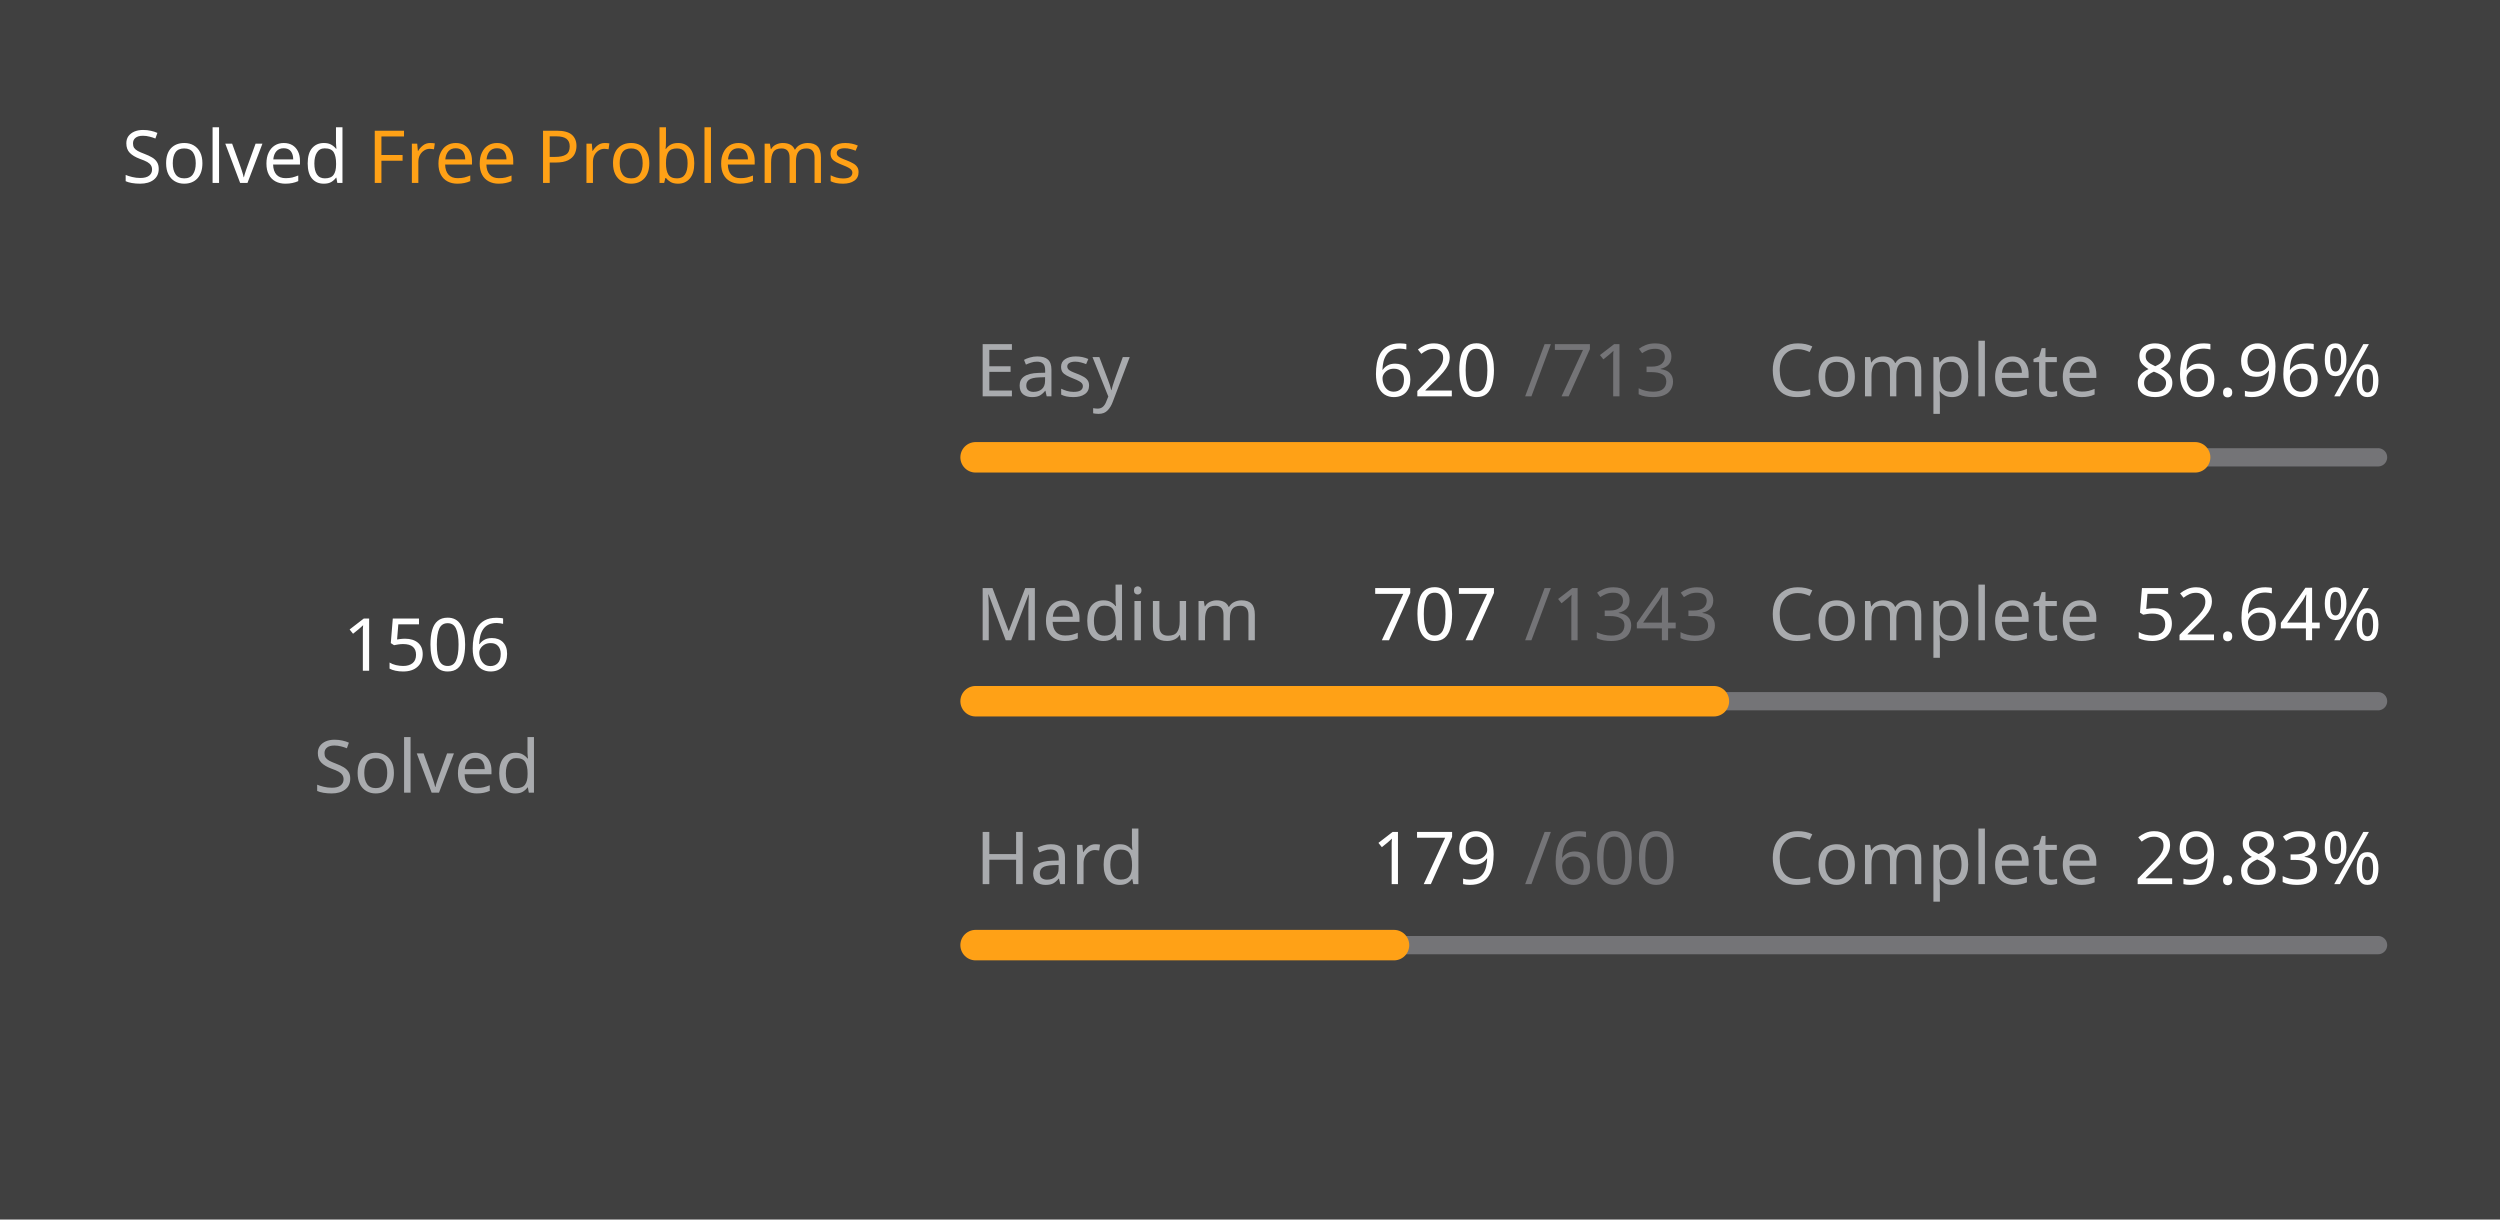
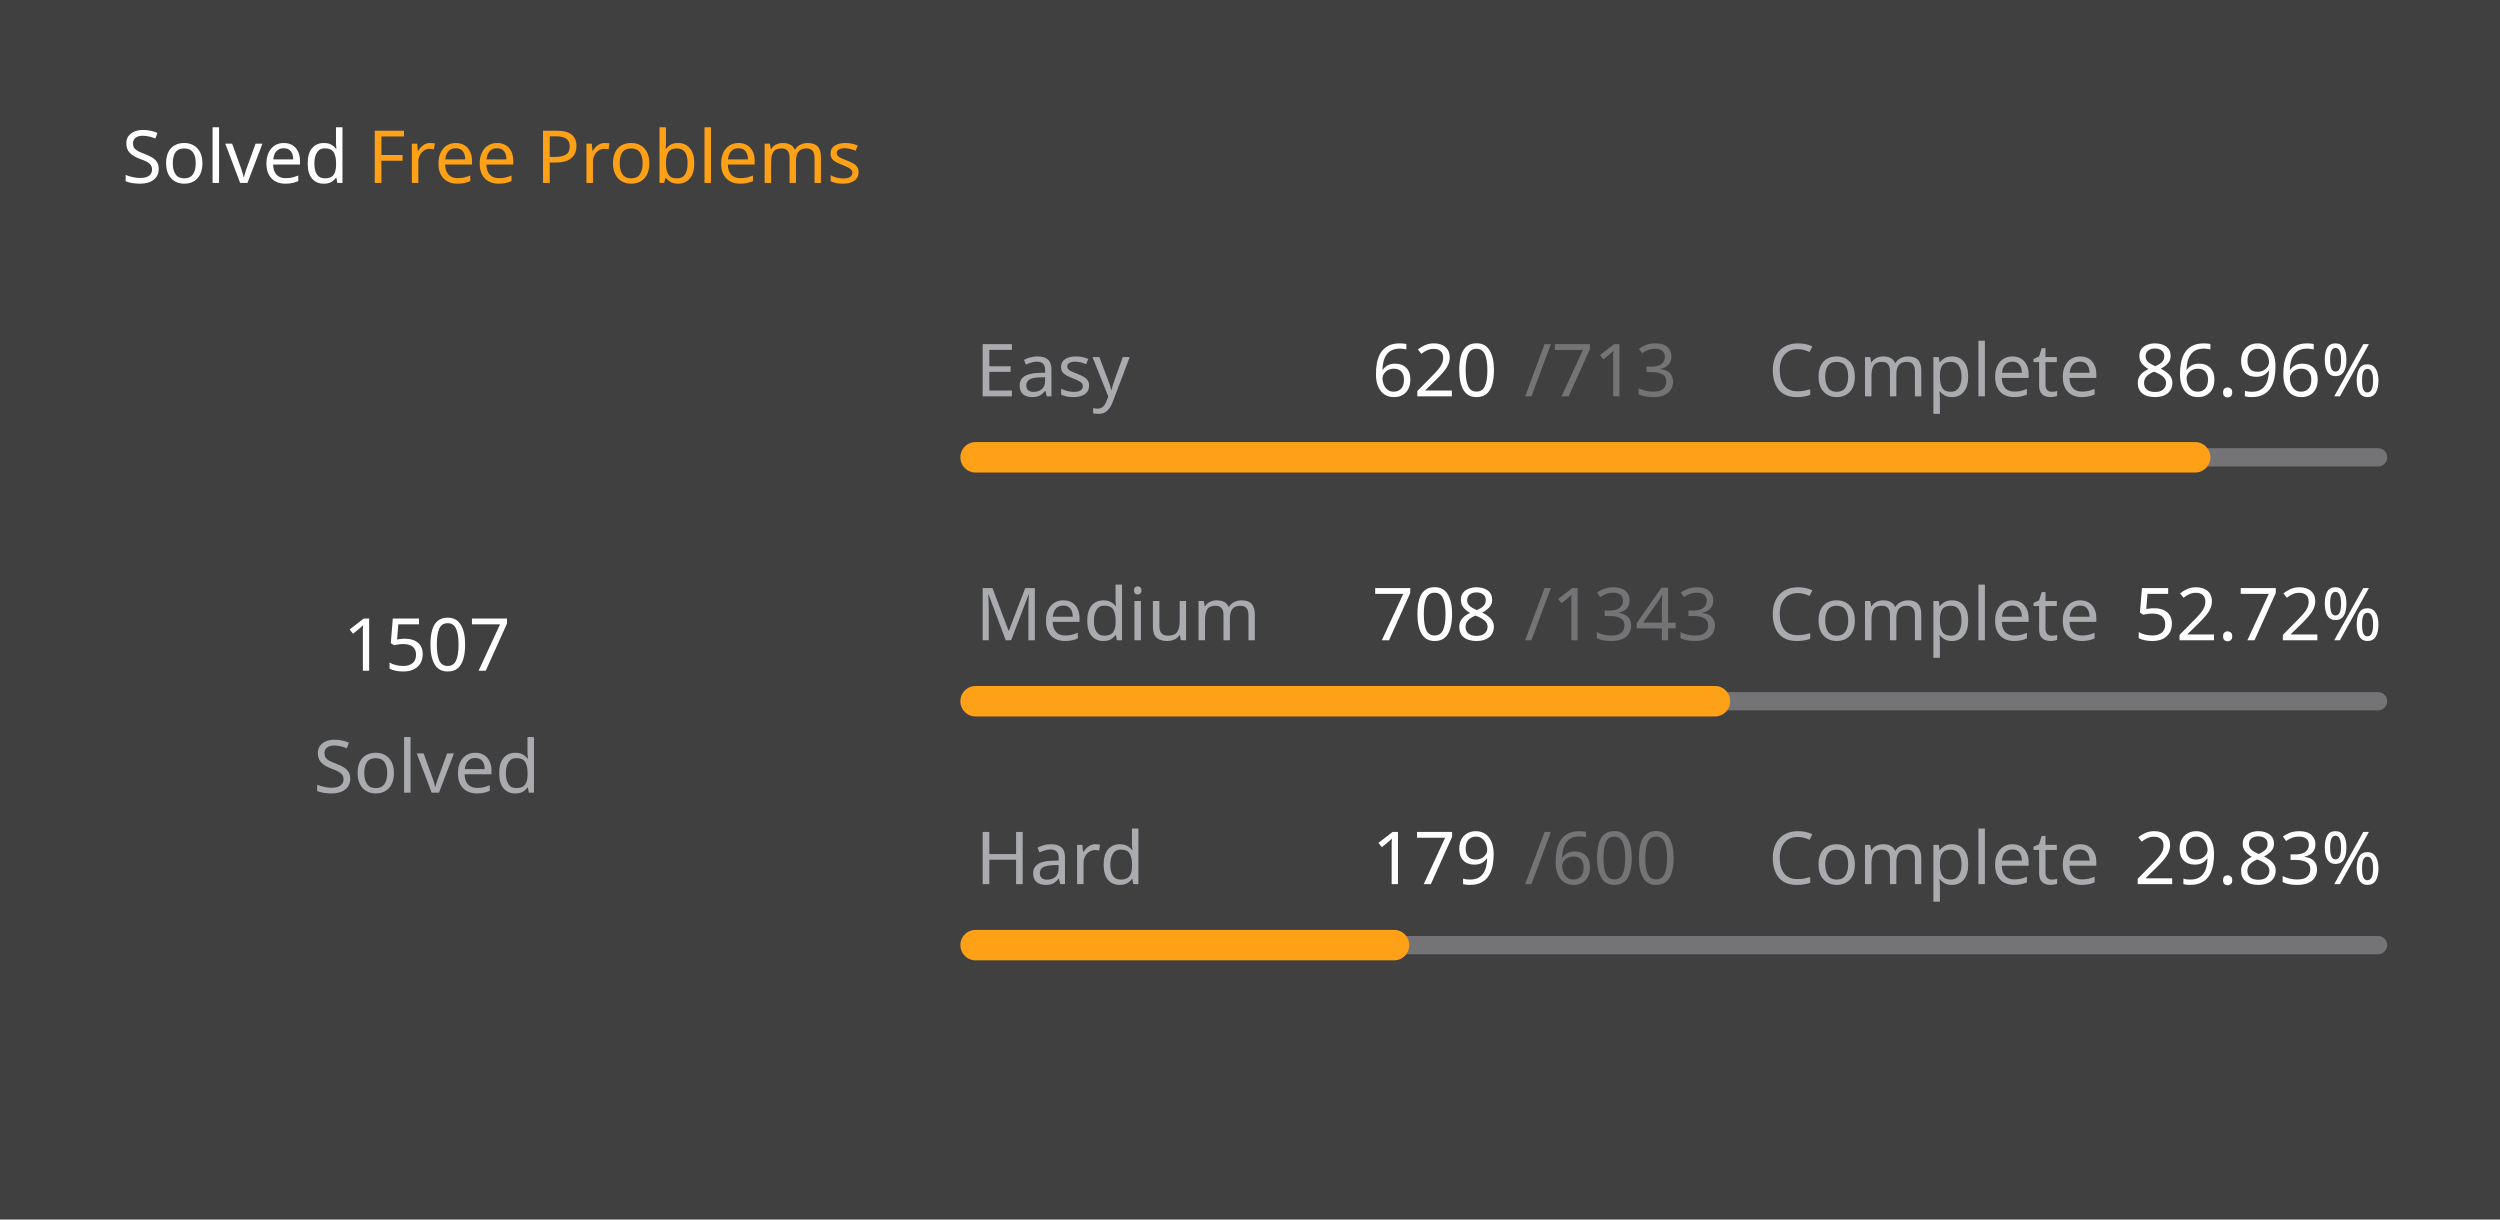
<svg xmlns="http://www.w3.org/2000/svg" version="1.1" height="200" width="410" viewBox="0 0 410 200">
  <style>*{font-family: "Segoe UI", Tahoma, Geneva, Verdana, sans-serif;}</style>
  <style>.title{font-weight: 500;font-size: 1rem;}</style>
  <style>.rotate-90{transform: rotate(-90deg);transform-origin: center;transform-box: fill-box;}</style>
  <style>.state{font-size: .75rem;}</style>
  <style>.light{color: #ffffff;fill: #ffffff;}</style>
  <style>.light-gray{color: #eff2f699;fill: #eff2f699;}</style>
  <style>.dark-gray{color: #ebebf54d;fill: #ebebf54d;}</style>
  <style>.gray{color: #747474;fill: #747474;}</style>
  <style>.orange{color: #ffa116;fill: #ffa116;}</style>
  <style>.background{color: #404040;fill: #404040;}</style>
  <rect fill="#404040" x="0" y="0" width="410" height="200" rx="0.5rem" />
  <g text-anchor="start" text-decoration="1" class="title">
    <text x="20" y="30">
      <tspan class="light">Solved</tspan>
      <tspan class="orange">Free Problems</tspan>
    </text>
  </g>
  <g class="rotate-90">
    <circle fill="none" cx="70" cy="110" r="46" stroke="#747474" stroke-width="3" stroke-linecap="round" />
-     <circle fill="none" cx="70" cy="110" r="46" stroke="#ffa116" stroke-width="5" stroke-linecap="round" stroke-dasharray="163.883 125.143" stroke-dashoffset="0" data-difficult="ALL" />
+     <circle fill="none" cx="70" cy="110" r="46" stroke="#ffa116" stroke-width="5" stroke-linecap="round" stroke-dasharray="163.992 125.034" stroke-dashoffset="0" data-difficult="ALL" />
  </g>
  <g class="state">
    <g text-anchor="middle">
-       <text x="70" y="110" class="light" font-size="1.2rem">1506</text>
+       <text x="70" y="110" class="light" font-size="1.2rem">1507</text>
      <text x="70" y="130" class="light-gray">Solved</text>
    </g>
    <g>
      <text x="160" y="65" class="light-gray">Easy</text>
      <text x="225" y="65" class="light">620</text>
      <text x="250" y="65" class="dark-gray">/713</text>
      <text x="290" y="65" class="light-gray">Complete</text>
      <text x="350" y="65" class="light">86.96%</text>
      <path d="M 160 75 L 390 75" stroke-linecap="round" stroke-linejoin="round" stroke="#ebebf54d" stroke-width="3" />
      <path d="M 160 75 L 360.0 75" stroke-linecap="round" stroke-linejoin="round" stroke="#ffa116" stroke-width="5" />
    </g>
    <g>
      <text x="160" y="105" class="light-gray">Medium</text>
-       <text x="225" y="105" class="light">707</text>
+       <text x="225" y="105" class="light">708</text>
      <text x="250" y="105" class="dark-gray">/1343</text>
      <text x="290" y="105" class="light-gray">Complete</text>
-       <text x="350" y="105" class="light">52.64%</text>
+       <text x="350" y="105" class="light">52.72%</text>
      <path d="M 160 115 L 390 115" stroke-linecap="round" stroke-linejoin="round" stroke="#ebebf54d" stroke-width="3" />
-       <path d="M 160 115 L 281.08 115" stroke-linecap="round" stroke-linejoin="round" stroke="#ffa116" stroke-width="5" />
+       <path d="M 160 115 L 281.251 115" stroke-linecap="round" stroke-linejoin="round" stroke="#ffa116" stroke-width="5" />
    </g>
    <g>
      <text x="160" y="145" class="light-gray">Hard</text>
      <text x="225" y="145" class="light">179</text>
      <text x="250" y="145" class="dark-gray">/600</text>
      <text x="290" y="145" class="light-gray">Complete</text>
      <text x="350" y="145" class="light">29.83%</text>
      <path d="M 160 155 L 390 155" stroke-linecap="round" stroke-linejoin="round" stroke="#ebebf54d" stroke-width="3" />
      <path d="M 160 155 L 228.617 155" stroke-linecap="round" stroke-linejoin="round" stroke="#ffa116" stroke-width="5" />
    </g>
  </g>
</svg>
